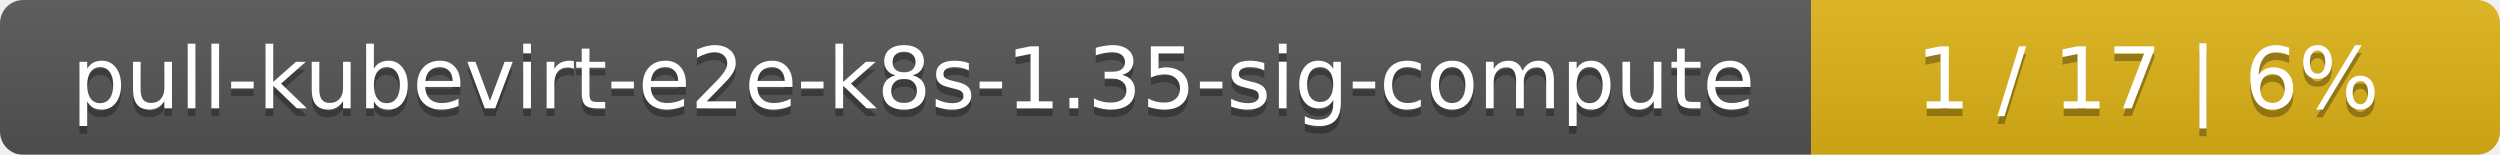
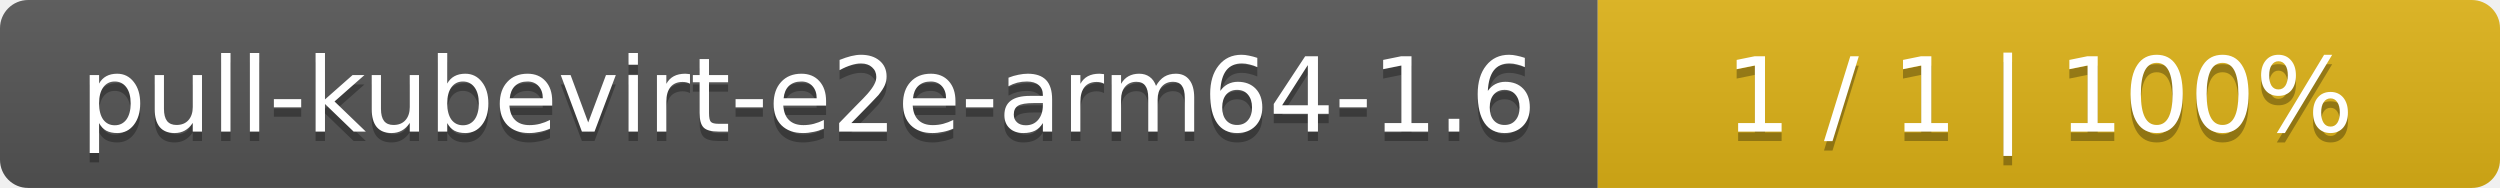
- <svg xmlns="http://www.w3.org/2000/svg" width="323" height="20">
+ <svg xmlns="http://www.w3.org/2000/svg" width="266" height="20">
  <linearGradient id="smooth" x2="0" y2="100%">
    <stop offset="0" stop-color="#bbb" stop-opacity=".1" />
    <stop offset="1" stop-opacity=".1" />
  </linearGradient>
  <mask id="round">
-     <rect width="323" height="20" rx="3" fill="#fff" />
+     <rect width="266" height="20" rx="3" fill="#fff" />
  </mask>
  <g mask="url(#round)">
-     <rect width="234" height="20" fill="#555" />
-     <rect x="234" width="89" height="20" fill="#dfb317" />
-     <rect width="323" height="20" fill="url(#smooth)" />
+     <rect width="170" height="20" fill="#555" />
+     <rect x="170" width="96" height="20" fill="#dfb317" />
+     <rect width="266" height="20" fill="url(#smooth)" />
  </g>
  <g fill="#fff" text-anchor="middle" font-family="DejaVu Sans,Verdana,Geneva,sans-serif" font-size="11">
-     <text x="118" y="15" fill="#010101" fill-opacity=".3">pull-kubevirt-e2e-k8s-1.35-sig-compute</text>
-     <text x="118" y="14">pull-kubevirt-e2e-k8s-1.35-sig-compute</text>
-     <text x="277.5" y="15" fill="#010101" fill-opacity=".3">1 / 17    |    6%</text>
-     <text x="277.5" y="14">1 / 17    |    6%</text>
+     <text x="86" y="15" fill="#010101" fill-opacity=".3">pull-kubevirt-e2e-arm64-1.6</text>
+     <text x="86" y="14">pull-kubevirt-e2e-arm64-1.6</text>
+     <text x="217" y="15" fill="#010101" fill-opacity=".3">1 / 1    |    100%</text>
+     <text x="217" y="14">1 / 1    |    100%</text>
  </g>
</svg>
